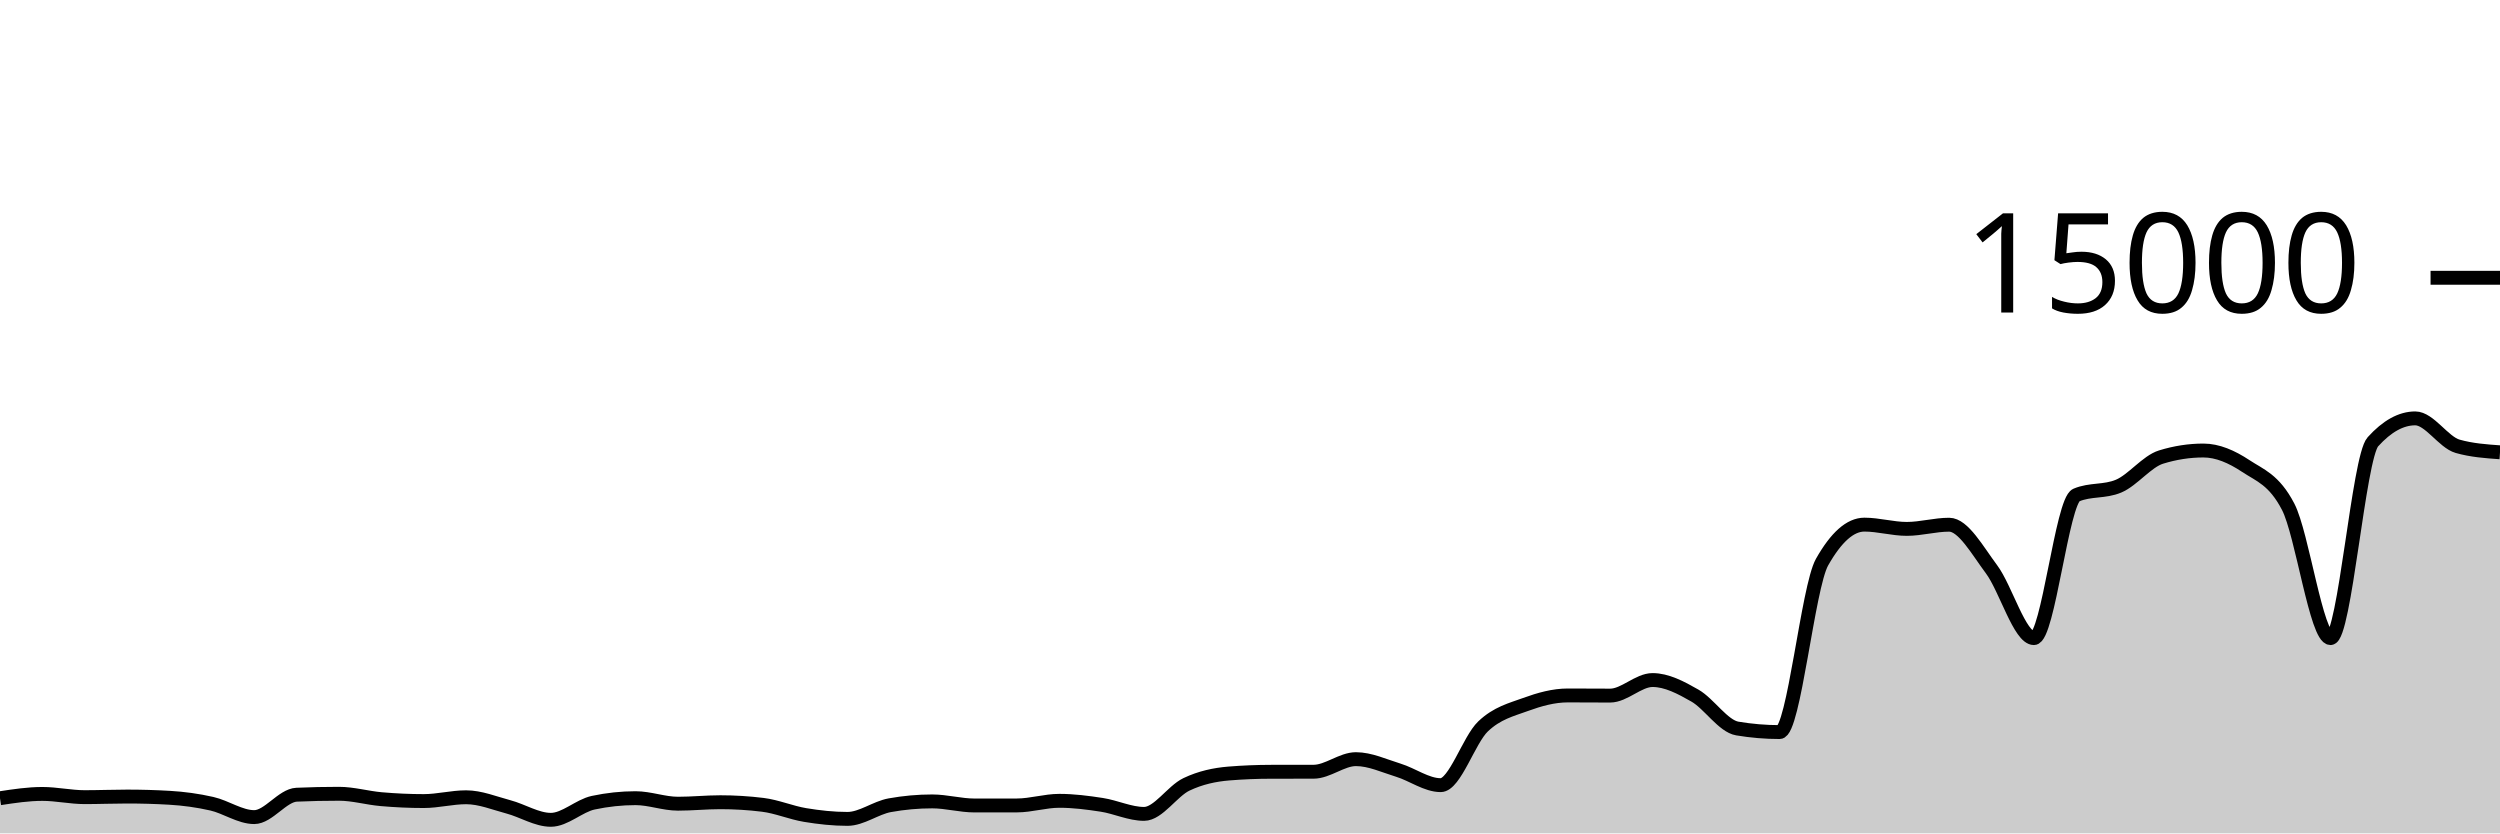
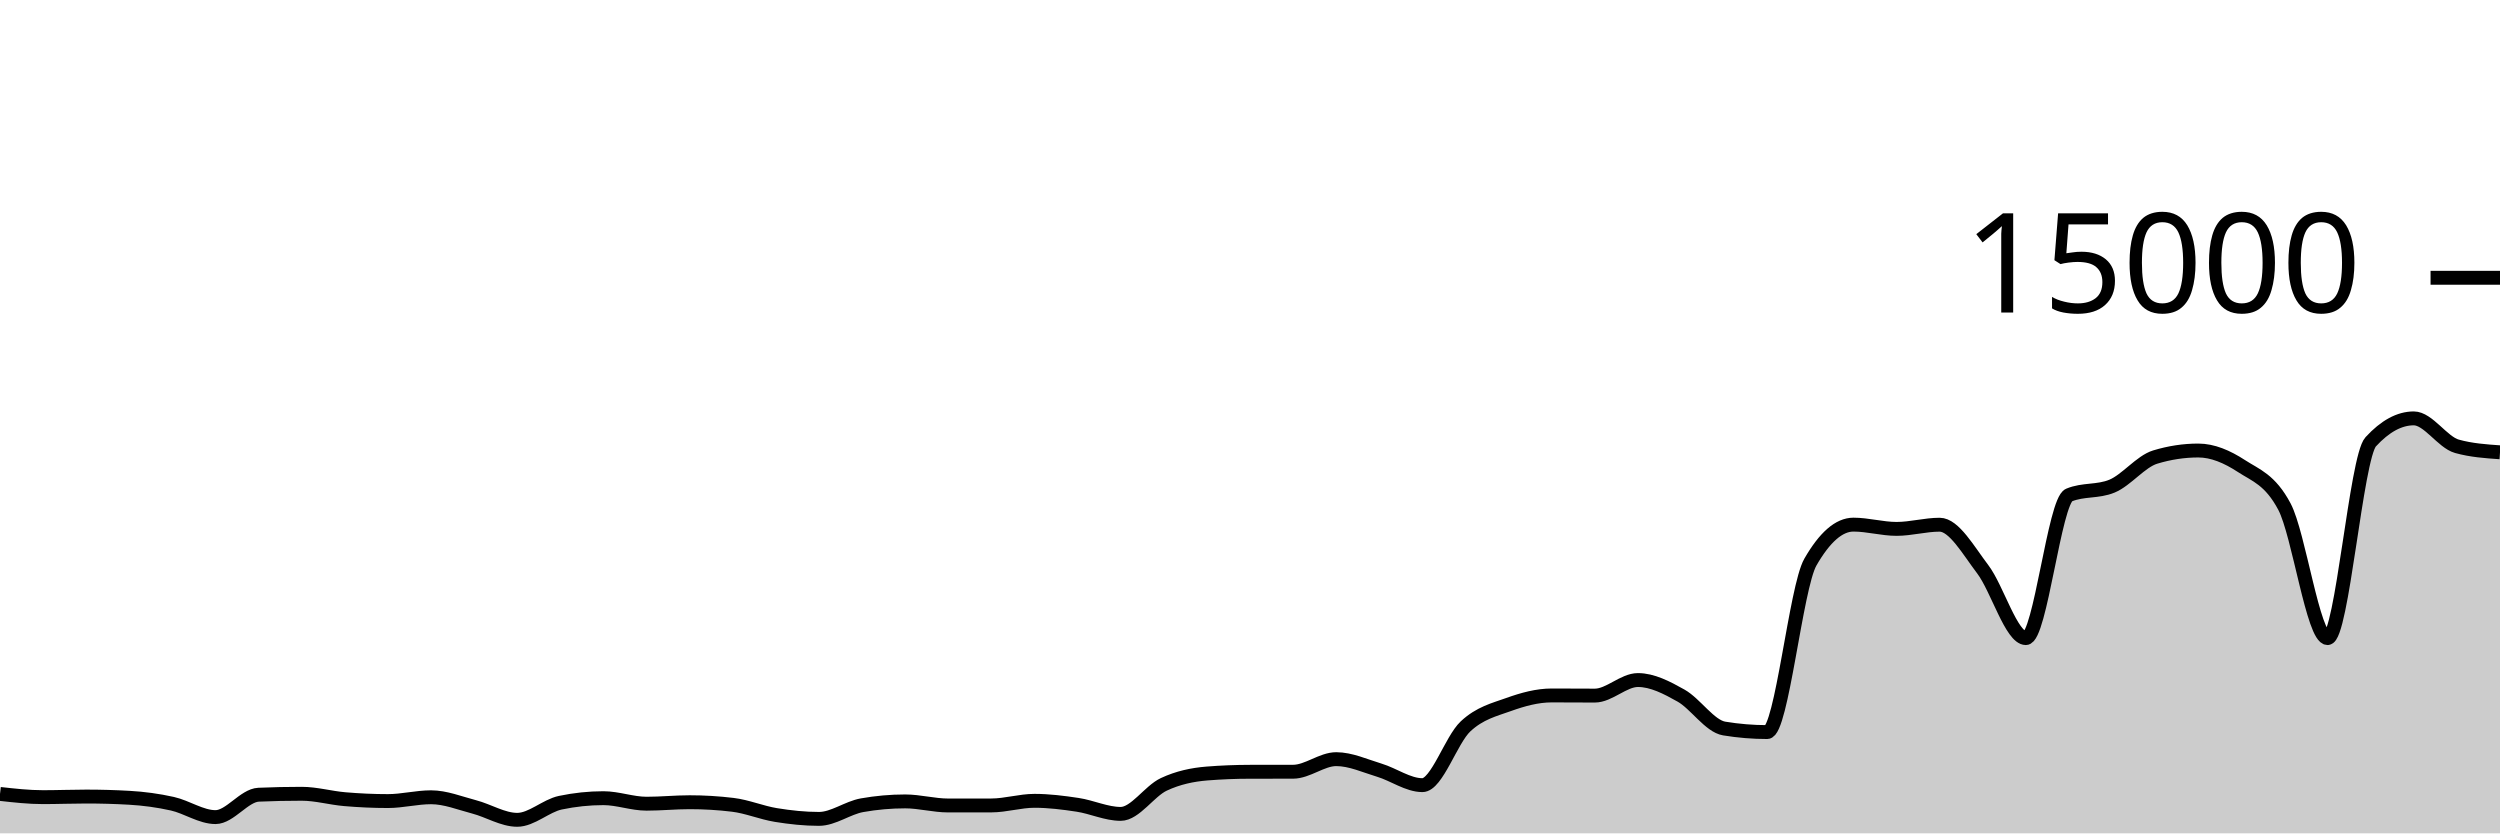
<svg xmlns="http://www.w3.org/2000/svg" viewBox="0 0 180 60">
  <g transform="translate(0,20)">
-     <path class="area" fill="rgba(0, 0, 0, 0.2)" d="M0,37.472C1.017,37.317,2.034,37.163,3.051,37.163C4.068,37.163,5.085,37.395,6.102,37.395C7.119,37.395,8.136,37.352,9.153,37.352C10.169,37.352,11.186,37.381,12.203,37.44C13.22,37.499,14.237,37.637,15.254,37.869C16.271,38.101,17.288,38.832,18.305,38.832C19.322,38.832,20.339,37.263,21.356,37.219C22.373,37.174,23.39,37.152,24.407,37.152C25.424,37.152,26.441,37.454,27.458,37.541C28.475,37.629,29.492,37.677,30.508,37.677C31.525,37.677,32.542,37.403,33.559,37.403C34.576,37.403,35.593,37.825,36.61,38.096C37.627,38.367,38.644,39.027,39.661,39.027C40.678,39.027,41.695,38.012,42.712,37.795C43.729,37.578,44.746,37.469,45.763,37.469C46.78,37.469,47.797,37.867,48.814,37.867C49.831,37.867,50.847,37.76,51.864,37.76C52.881,37.76,53.898,37.822,54.915,37.947C55.932,38.071,56.949,38.511,57.966,38.68C58.983,38.849,60,38.96,61.017,38.96C62.034,38.96,63.051,38.159,64.068,37.976C65.085,37.793,66.102,37.701,67.119,37.701C68.136,37.701,69.153,37.995,70.169,37.995C71.186,37.995,72.203,37.994,73.22,37.992C74.237,37.99,75.254,37.659,76.271,37.659C77.288,37.659,78.305,37.79,79.322,37.947C80.339,38.104,81.356,38.6,82.373,38.6C83.39,38.6,84.407,36.959,85.424,36.475C86.441,35.99,87.458,35.777,88.475,35.693C89.492,35.61,90.508,35.57,91.525,35.568C92.542,35.566,93.559,35.567,94.576,35.565C95.593,35.564,96.61,34.659,97.627,34.659C98.644,34.659,99.661,35.141,100.678,35.453C101.695,35.765,102.712,36.531,103.729,36.531C104.746,36.531,105.763,33.269,106.78,32.301C107.797,31.334,108.814,31.097,109.831,30.725C110.847,30.354,111.864,30.072,112.881,30.072C113.898,30.072,114.915,30.083,115.932,30.083C116.949,30.083,117.966,28.963,118.983,28.963C120,28.963,121.017,29.501,122.034,30.083C123.051,30.664,124.068,32.283,125.085,32.453C126.102,32.624,127.119,32.709,128.136,32.709C129.153,32.709,130.169,22.276,131.186,20.475C132.203,18.674,133.22,17.773,134.237,17.773C135.254,17.773,136.271,18.08,137.288,18.08C138.305,18.08,139.322,17.779,140.339,17.779C141.356,17.779,142.373,19.628,143.39,20.989C144.407,22.35,145.424,25.944,146.441,25.944C147.458,25.944,148.475,16.076,149.492,15.645C150.508,15.215,151.525,15.43,152.542,15C153.559,14.57,154.576,13.224,155.593,12.909C156.61,12.595,157.627,12.437,158.644,12.437C159.661,12.437,160.678,12.878,161.695,13.552C162.712,14.226,163.729,14.529,164.746,16.483C165.763,18.436,166.78,25.944,167.797,25.944C168.814,25.944,169.831,12.936,170.847,11.811C171.864,10.685,172.881,10.123,173.898,10.123C174.915,10.123,175.932,11.845,176.949,12.133C177.966,12.421,178.983,12.493,180,12.565L180,40C178.983,40,177.966,40,176.949,40C175.932,40,174.915,40,173.898,40C172.881,40,171.864,40,170.847,40C169.831,40,168.814,40,167.797,40C166.78,40,165.763,40,164.746,40C163.729,40,162.712,40,161.695,40C160.678,40,159.661,40,158.644,40C157.627,40,156.61,40,155.593,40C154.576,40,153.559,40,152.542,40C151.525,40,150.508,40,149.492,40C148.475,40,147.458,40,146.441,40C145.424,40,144.407,40,143.39,40C142.373,40,141.356,40,140.339,40C139.322,40,138.305,40,137.288,40C136.271,40,135.254,40,134.237,40C133.22,40,132.203,40,131.186,40C130.169,40,129.153,40,128.136,40C127.119,40,126.102,40,125.085,40C124.068,40,123.051,40,122.034,40C121.017,40,120,40,118.983,40C117.966,40,116.949,40,115.932,40C114.915,40,113.898,40,112.881,40C111.864,40,110.847,40,109.831,40C108.814,40,107.797,40,106.78,40C105.763,40,104.746,40,103.729,40C102.712,40,101.695,40,100.678,40C99.661,40,98.644,40,97.627,40C96.61,40,95.593,40,94.576,40C93.559,40,92.542,40,91.525,40C90.508,40,89.492,40,88.475,40C87.458,40,86.441,40,85.424,40C84.407,40,83.39,40,82.373,40C81.356,40,80.339,40,79.322,40C78.305,40,77.288,40,76.271,40C75.254,40,74.237,40,73.22,40C72.203,40,71.186,40,70.169,40C69.153,40,68.136,40,67.119,40C66.102,40,65.085,40,64.068,40C63.051,40,62.034,40,61.017,40C60,40,58.983,40,57.966,40C56.949,40,55.932,40,54.915,40C53.898,40,52.881,40,51.864,40C50.847,40,49.831,40,48.814,40C47.797,40,46.78,40,45.763,40C44.746,40,43.729,40,42.712,40C41.695,40,40.678,40,39.661,40C38.644,40,37.627,40,36.61,40C35.593,40,34.576,40,33.559,40C32.542,40,31.525,40,30.508,40C29.492,40,28.475,40,27.458,40C26.441,40,25.424,40,24.407,40C23.39,40,22.373,40,21.356,40C20.339,40,19.322,40,18.305,40C17.288,40,16.271,40,15.254,40C14.237,40,13.22,40,12.203,40C11.186,40,10.169,40,9.153,40C8.136,40,7.119,40,6.102,40C5.085,40,4.068,40,3.051,40C2.034,40,1.017,40,0,40Z" />
-     <path class="line" stroke="black" fill="none" d="M0,37.472C1.017,37.317,2.034,37.163,3.051,37.163C4.068,37.163,5.085,37.395,6.102,37.395C7.119,37.395,8.136,37.352,9.153,37.352C10.169,37.352,11.186,37.381,12.203,37.44C13.22,37.499,14.237,37.637,15.254,37.869C16.271,38.101,17.288,38.832,18.305,38.832C19.322,38.832,20.339,37.263,21.356,37.219C22.373,37.174,23.39,37.152,24.407,37.152C25.424,37.152,26.441,37.454,27.458,37.541C28.475,37.629,29.492,37.677,30.508,37.677C31.525,37.677,32.542,37.403,33.559,37.403C34.576,37.403,35.593,37.825,36.61,38.096C37.627,38.367,38.644,39.027,39.661,39.027C40.678,39.027,41.695,38.012,42.712,37.795C43.729,37.578,44.746,37.469,45.763,37.469C46.78,37.469,47.797,37.867,48.814,37.867C49.831,37.867,50.847,37.76,51.864,37.76C52.881,37.76,53.898,37.822,54.915,37.947C55.932,38.071,56.949,38.511,57.966,38.68C58.983,38.849,60,38.96,61.017,38.96C62.034,38.96,63.051,38.159,64.068,37.976C65.085,37.793,66.102,37.701,67.119,37.701C68.136,37.701,69.153,37.995,70.169,37.995C71.186,37.995,72.203,37.994,73.22,37.992C74.237,37.99,75.254,37.659,76.271,37.659C77.288,37.659,78.305,37.79,79.322,37.947C80.339,38.104,81.356,38.6,82.373,38.6C83.39,38.6,84.407,36.959,85.424,36.475C86.441,35.99,87.458,35.777,88.475,35.693C89.492,35.61,90.508,35.57,91.525,35.568C92.542,35.566,93.559,35.567,94.576,35.565C95.593,35.564,96.61,34.659,97.627,34.659C98.644,34.659,99.661,35.141,100.678,35.453C101.695,35.765,102.712,36.531,103.729,36.531C104.746,36.531,105.763,33.269,106.78,32.301C107.797,31.334,108.814,31.097,109.831,30.725C110.847,30.354,111.864,30.072,112.881,30.072C113.898,30.072,114.915,30.083,115.932,30.083C116.949,30.083,117.966,28.963,118.983,28.963C120,28.963,121.017,29.501,122.034,30.083C123.051,30.664,124.068,32.283,125.085,32.453C126.102,32.624,127.119,32.709,128.136,32.709C129.153,32.709,130.169,22.276,131.186,20.475C132.203,18.674,133.22,17.773,134.237,17.773C135.254,17.773,136.271,18.08,137.288,18.08C138.305,18.08,139.322,17.779,140.339,17.779C141.356,17.779,142.373,19.628,143.39,20.989C144.407,22.35,145.424,25.944,146.441,25.944C147.458,25.944,148.475,16.076,149.492,15.645C150.508,15.215,151.525,15.43,152.542,15C153.559,14.57,154.576,13.224,155.593,12.909C156.61,12.595,157.627,12.437,158.644,12.437C159.661,12.437,160.678,12.878,161.695,13.552C162.712,14.226,163.729,14.529,164.746,16.483C165.763,18.436,166.78,25.944,167.797,25.944C168.814,25.944,169.831,12.936,170.847,11.811C171.864,10.685,172.881,10.123,173.898,10.123C174.915,10.123,175.932,11.845,176.949,12.133C177.966,12.421,178.983,12.493,180,12.565" />
+     <path class="area" fill="rgba(0, 0, 0, 0.2)" d="M0,37.163C1.034,37.279,2.069,37.395,3.103,37.395C4.138,37.395,5.172,37.352,6.207,37.352C7.241,37.352,8.276,37.381,9.31,37.44C10.345,37.499,11.379,37.637,12.414,37.869C13.448,38.101,14.483,38.832,15.517,38.832C16.552,38.832,17.586,37.263,18.621,37.219C19.655,37.174,20.69,37.152,21.724,37.152C22.759,37.152,23.793,37.454,24.828,37.541C25.862,37.629,26.897,37.677,27.931,37.677C28.966,37.677,30,37.403,31.034,37.403C32.069,37.403,33.103,37.825,34.138,38.096C35.172,38.367,36.207,39.027,37.241,39.027C38.276,39.027,39.31,38.012,40.345,37.795C41.379,37.578,42.414,37.469,43.448,37.469C44.483,37.469,45.517,37.867,46.552,37.867C47.586,37.867,48.621,37.76,49.655,37.76C50.69,37.76,51.724,37.822,52.759,37.947C53.793,38.071,54.828,38.511,55.862,38.68C56.897,38.849,57.931,38.96,58.966,38.96C60,38.96,61.034,38.159,62.069,37.976C63.103,37.793,64.138,37.701,65.172,37.701C66.207,37.701,67.241,37.995,68.276,37.995C69.31,37.995,70.345,37.994,71.379,37.992C72.414,37.99,73.448,37.659,74.483,37.659C75.517,37.659,76.552,37.79,77.586,37.947C78.621,38.104,79.655,38.6,80.69,38.6C81.724,38.6,82.759,36.959,83.793,36.475C84.828,35.99,85.862,35.777,86.897,35.693C87.931,35.61,88.966,35.57,90,35.568C91.034,35.566,92.069,35.567,93.103,35.565C94.138,35.564,95.172,34.659,96.207,34.659C97.241,34.659,98.276,35.141,99.31,35.453C100.345,35.765,101.379,36.531,102.414,36.531C103.448,36.531,104.483,33.269,105.517,32.301C106.552,31.334,107.586,31.097,108.621,30.725C109.655,30.354,110.69,30.072,111.724,30.072C112.759,30.072,113.793,30.083,114.828,30.083C115.862,30.083,116.897,28.963,117.931,28.963C118.966,28.963,120,29.501,121.034,30.083C122.069,30.664,123.103,32.283,124.138,32.453C125.172,32.624,126.207,32.709,127.241,32.709C128.276,32.709,129.31,22.276,130.345,20.475C131.379,18.674,132.414,17.773,133.448,17.773C134.483,17.773,135.517,18.08,136.552,18.08C137.586,18.08,138.621,17.779,139.655,17.779C140.69,17.779,141.724,19.628,142.759,20.989C143.793,22.35,144.828,25.944,145.862,25.944C146.897,25.944,147.931,16.076,148.966,15.645C150,15.215,151.034,15.43,152.069,15C153.103,14.57,154.138,13.224,155.172,12.909C156.207,12.595,157.241,12.437,158.276,12.437C159.31,12.437,160.345,12.878,161.379,13.552C162.414,14.226,163.448,14.529,164.483,16.483C165.517,18.436,166.552,25.944,167.586,25.944C168.621,25.944,169.655,12.936,170.69,11.811C171.724,10.685,172.759,10.123,173.793,10.123C174.828,10.123,175.862,11.845,176.897,12.133C177.931,12.421,178.966,12.493,180,12.565L180,40C178.966,40,177.931,40,176.897,40C175.862,40,174.828,40,173.793,40C172.759,40,171.724,40,170.69,40C169.655,40,168.621,40,167.586,40C166.552,40,165.517,40,164.483,40C163.448,40,162.414,40,161.379,40C160.345,40,159.31,40,158.276,40C157.241,40,156.207,40,155.172,40C154.138,40,153.103,40,152.069,40C151.034,40,150,40,148.966,40C147.931,40,146.897,40,145.862,40C144.828,40,143.793,40,142.759,40C141.724,40,140.69,40,139.655,40C138.621,40,137.586,40,136.552,40C135.517,40,134.483,40,133.448,40C132.414,40,131.379,40,130.345,40C129.31,40,128.276,40,127.241,40C126.207,40,125.172,40,124.138,40C123.103,40,122.069,40,121.034,40C120,40,118.966,40,117.931,40C116.897,40,115.862,40,114.828,40C113.793,40,112.759,40,111.724,40C110.69,40,109.655,40,108.621,40C107.586,40,106.552,40,105.517,40C104.483,40,103.448,40,102.414,40C101.379,40,100.345,40,99.31,40C98.276,40,97.241,40,96.207,40C95.172,40,94.138,40,93.103,40C92.069,40,91.034,40,90,40C88.966,40,87.931,40,86.897,40C85.862,40,84.828,40,83.793,40C82.759,40,81.724,40,80.69,40C79.655,40,78.621,40,77.586,40C76.552,40,75.517,40,74.483,40C73.448,40,72.414,40,71.379,40C70.345,40,69.31,40,68.276,40C67.241,40,66.207,40,65.172,40C64.138,40,63.103,40,62.069,40C61.034,40,60,40,58.966,40C57.931,40,56.897,40,55.862,40C54.828,40,53.793,40,52.759,40C51.724,40,50.69,40,49.655,40C48.621,40,47.586,40,46.552,40C45.517,40,44.483,40,43.448,40C42.414,40,41.379,40,40.345,40C39.31,40,38.276,40,37.241,40C36.207,40,35.172,40,34.138,40C33.103,40,32.069,40,31.034,40C30,40,28.966,40,27.931,40C26.897,40,25.862,40,24.828,40C23.793,40,22.759,40,21.724,40C20.69,40,19.655,40,18.621,40C17.586,40,16.552,40,15.517,40C14.483,40,13.448,40,12.414,40C11.379,40,10.345,40,9.31,40C8.276,40,7.241,40,6.207,40C5.172,40,4.138,40,3.103,40C2.069,40,1.034,40,0,40Z" />
+     <path class="line" stroke="black" fill="none" d="M0,37.163C1.034,37.279,2.069,37.395,3.103,37.395C4.138,37.395,5.172,37.352,6.207,37.352C7.241,37.352,8.276,37.381,9.31,37.44C10.345,37.499,11.379,37.637,12.414,37.869C13.448,38.101,14.483,38.832,15.517,38.832C16.552,38.832,17.586,37.263,18.621,37.219C19.655,37.174,20.69,37.152,21.724,37.152C22.759,37.152,23.793,37.454,24.828,37.541C25.862,37.629,26.897,37.677,27.931,37.677C28.966,37.677,30,37.403,31.034,37.403C32.069,37.403,33.103,37.825,34.138,38.096C35.172,38.367,36.207,39.027,37.241,39.027C38.276,39.027,39.31,38.012,40.345,37.795C41.379,37.578,42.414,37.469,43.448,37.469C44.483,37.469,45.517,37.867,46.552,37.867C47.586,37.867,48.621,37.76,49.655,37.76C50.69,37.76,51.724,37.822,52.759,37.947C53.793,38.071,54.828,38.511,55.862,38.68C56.897,38.849,57.931,38.96,58.966,38.96C60,38.96,61.034,38.159,62.069,37.976C63.103,37.793,64.138,37.701,65.172,37.701C66.207,37.701,67.241,37.995,68.276,37.995C69.31,37.995,70.345,37.994,71.379,37.992C72.414,37.99,73.448,37.659,74.483,37.659C75.517,37.659,76.552,37.79,77.586,37.947C78.621,38.104,79.655,38.6,80.69,38.6C81.724,38.6,82.759,36.959,83.793,36.475C84.828,35.99,85.862,35.777,86.897,35.693C87.931,35.61,88.966,35.57,90,35.568C91.034,35.566,92.069,35.567,93.103,35.565C94.138,35.564,95.172,34.659,96.207,34.659C97.241,34.659,98.276,35.141,99.31,35.453C100.345,35.765,101.379,36.531,102.414,36.531C103.448,36.531,104.483,33.269,105.517,32.301C106.552,31.334,107.586,31.097,108.621,30.725C109.655,30.354,110.69,30.072,111.724,30.072C112.759,30.072,113.793,30.083,114.828,30.083C115.862,30.083,116.897,28.963,117.931,28.963C118.966,28.963,120,29.501,121.034,30.083C122.069,30.664,123.103,32.283,124.138,32.453C125.172,32.624,126.207,32.709,127.241,32.709C128.276,32.709,129.31,22.276,130.345,20.475C131.379,18.674,132.414,17.773,133.448,17.773C134.483,17.773,135.517,18.08,136.552,18.08C137.586,18.08,138.621,17.779,139.655,17.779C140.69,17.779,141.724,19.628,142.759,20.989C143.793,22.35,144.828,25.944,145.862,25.944C146.897,25.944,147.931,16.076,148.966,15.645C150,15.215,151.034,15.43,152.069,15C153.103,14.57,154.138,13.224,155.172,12.909C156.207,12.595,157.241,12.437,158.276,12.437C159.31,12.437,160.345,12.878,161.379,13.552C162.414,14.226,163.448,14.529,164.483,16.483C165.517,18.436,166.552,25.944,167.586,25.944C168.621,25.944,169.655,12.936,170.69,11.811C171.724,10.685,172.759,10.123,173.793,10.123C174.828,10.123,175.862,11.845,176.897,12.133C177.931,12.421,178.966,12.493,180,12.565" />
    <path class="axis-ceiling" stroke-width="1" stroke="black" fill="none" d="M175,0L180,0" />
    <text class="axis-ceiling-label" font-family="sans-serif" text-anchor="end" font-size="10px" x="170" y="2.5">15000</text>
  </g>
</svg>
